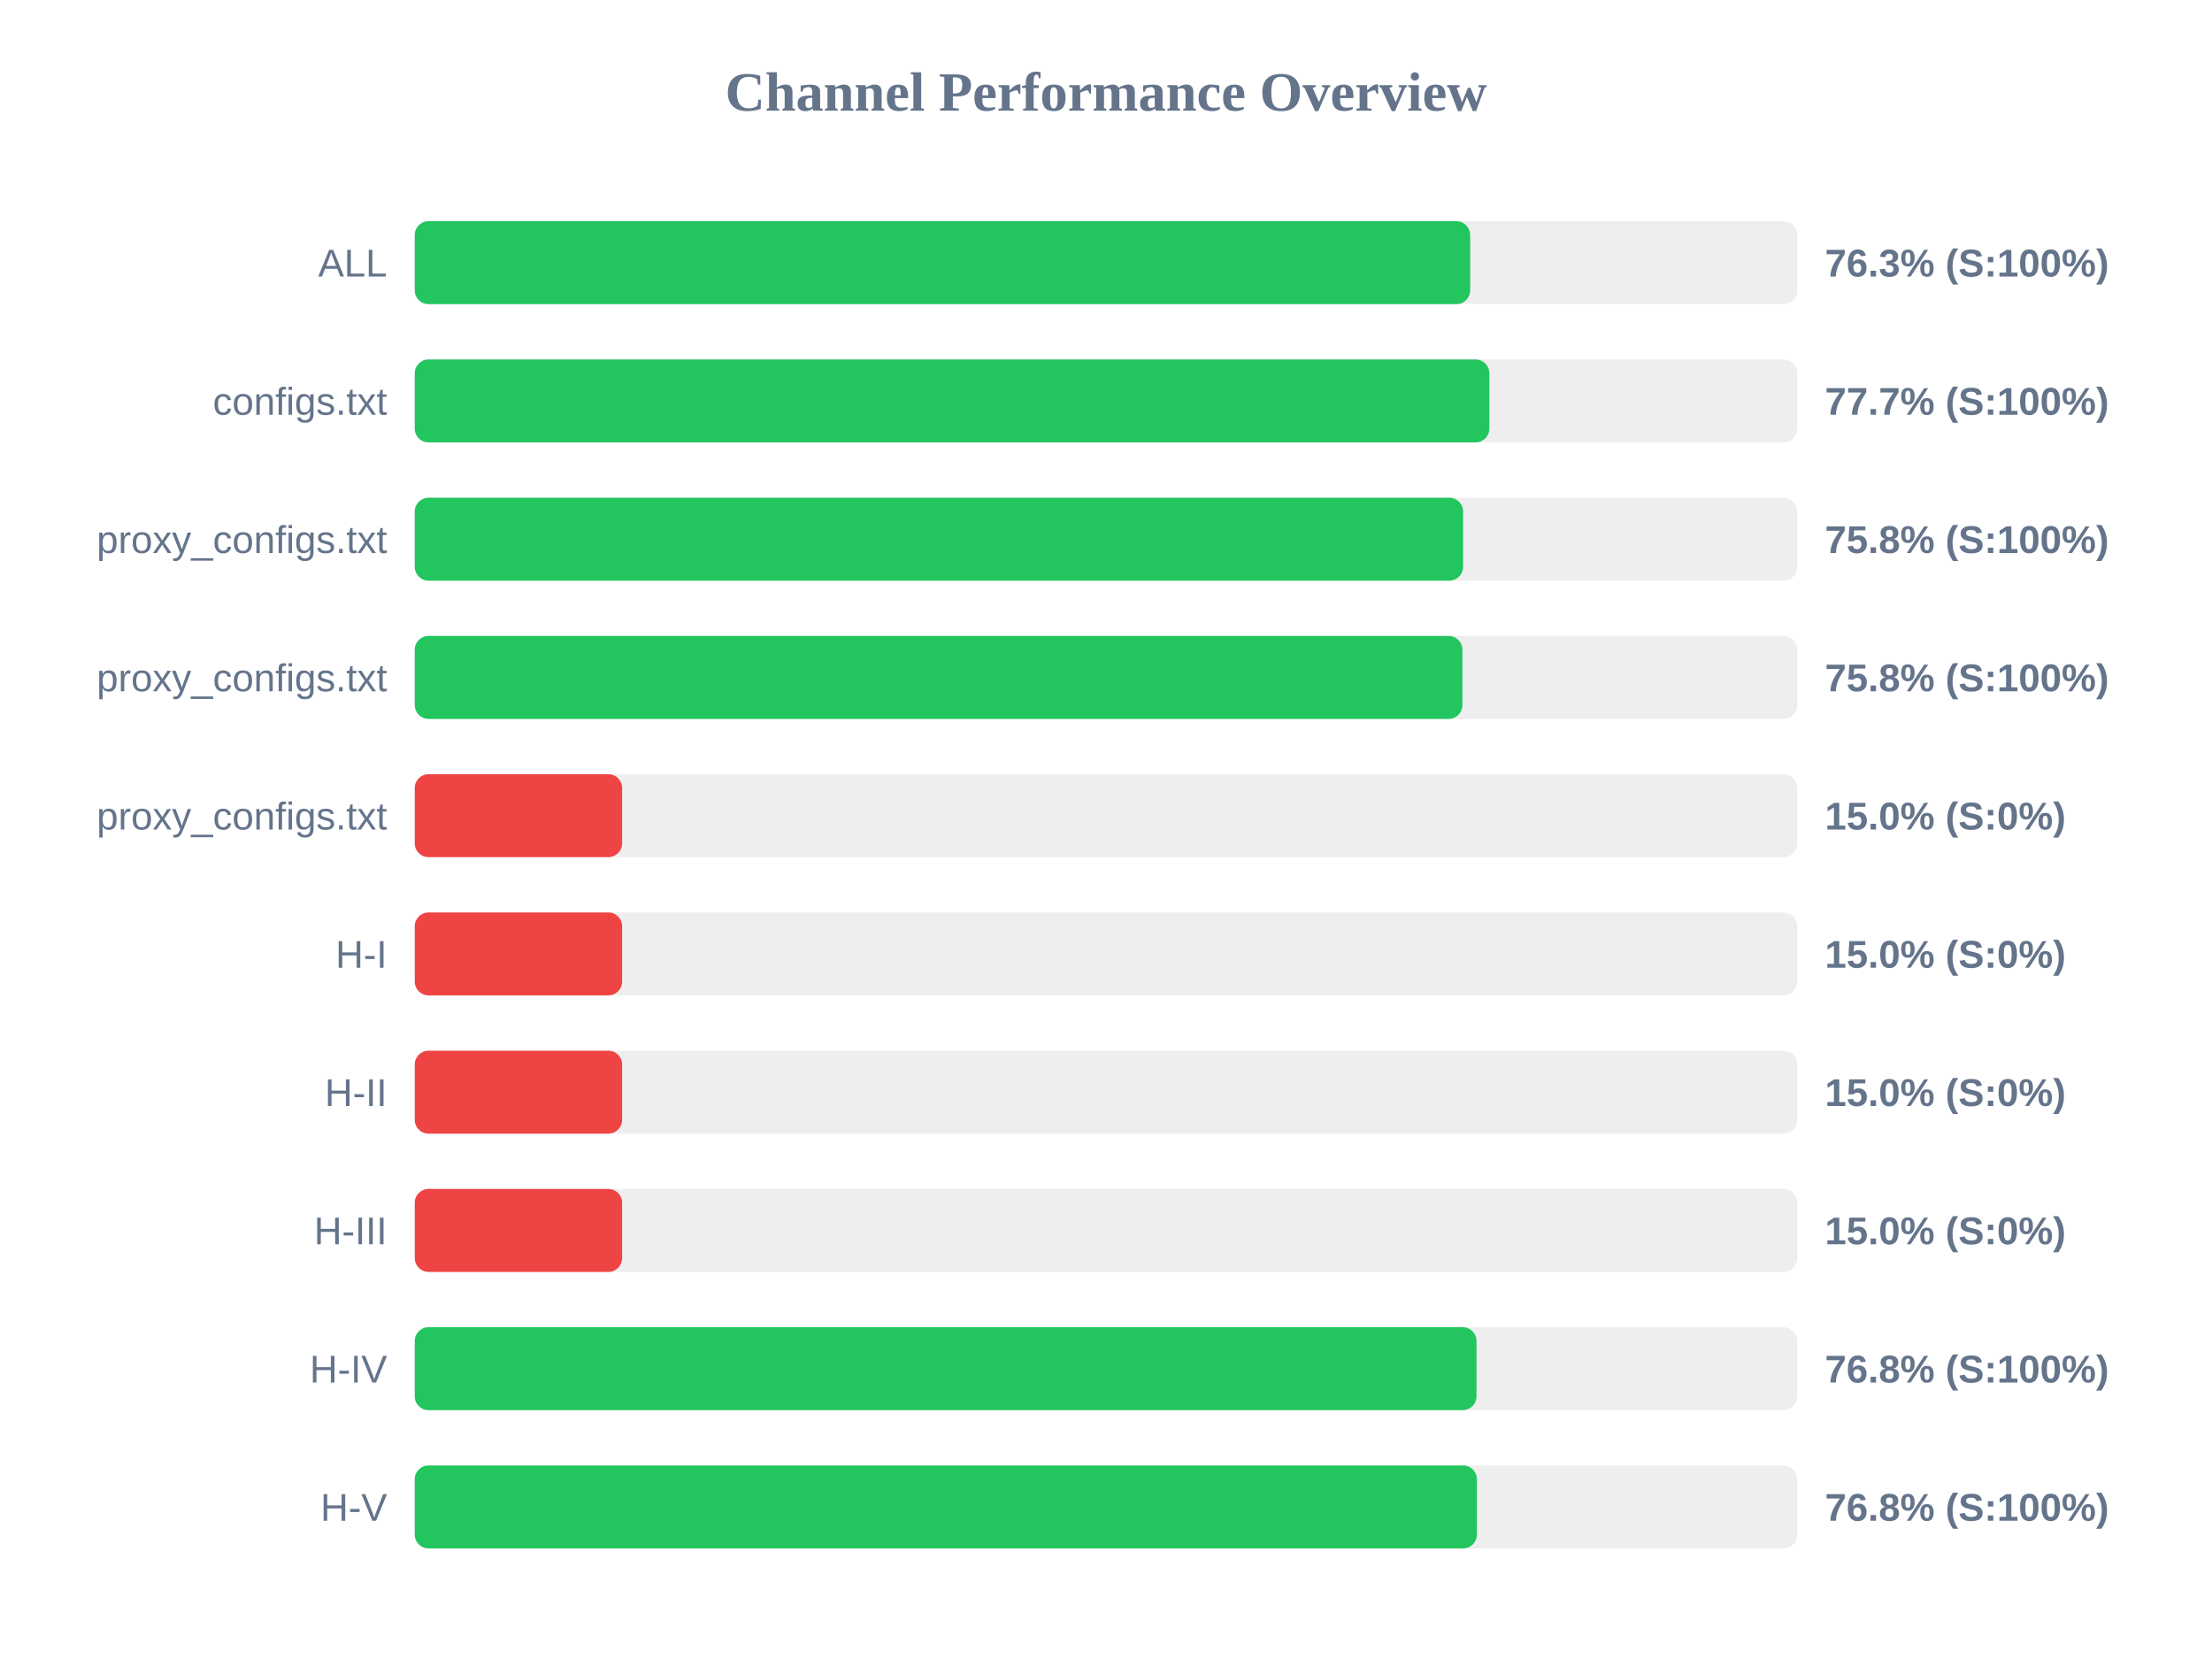
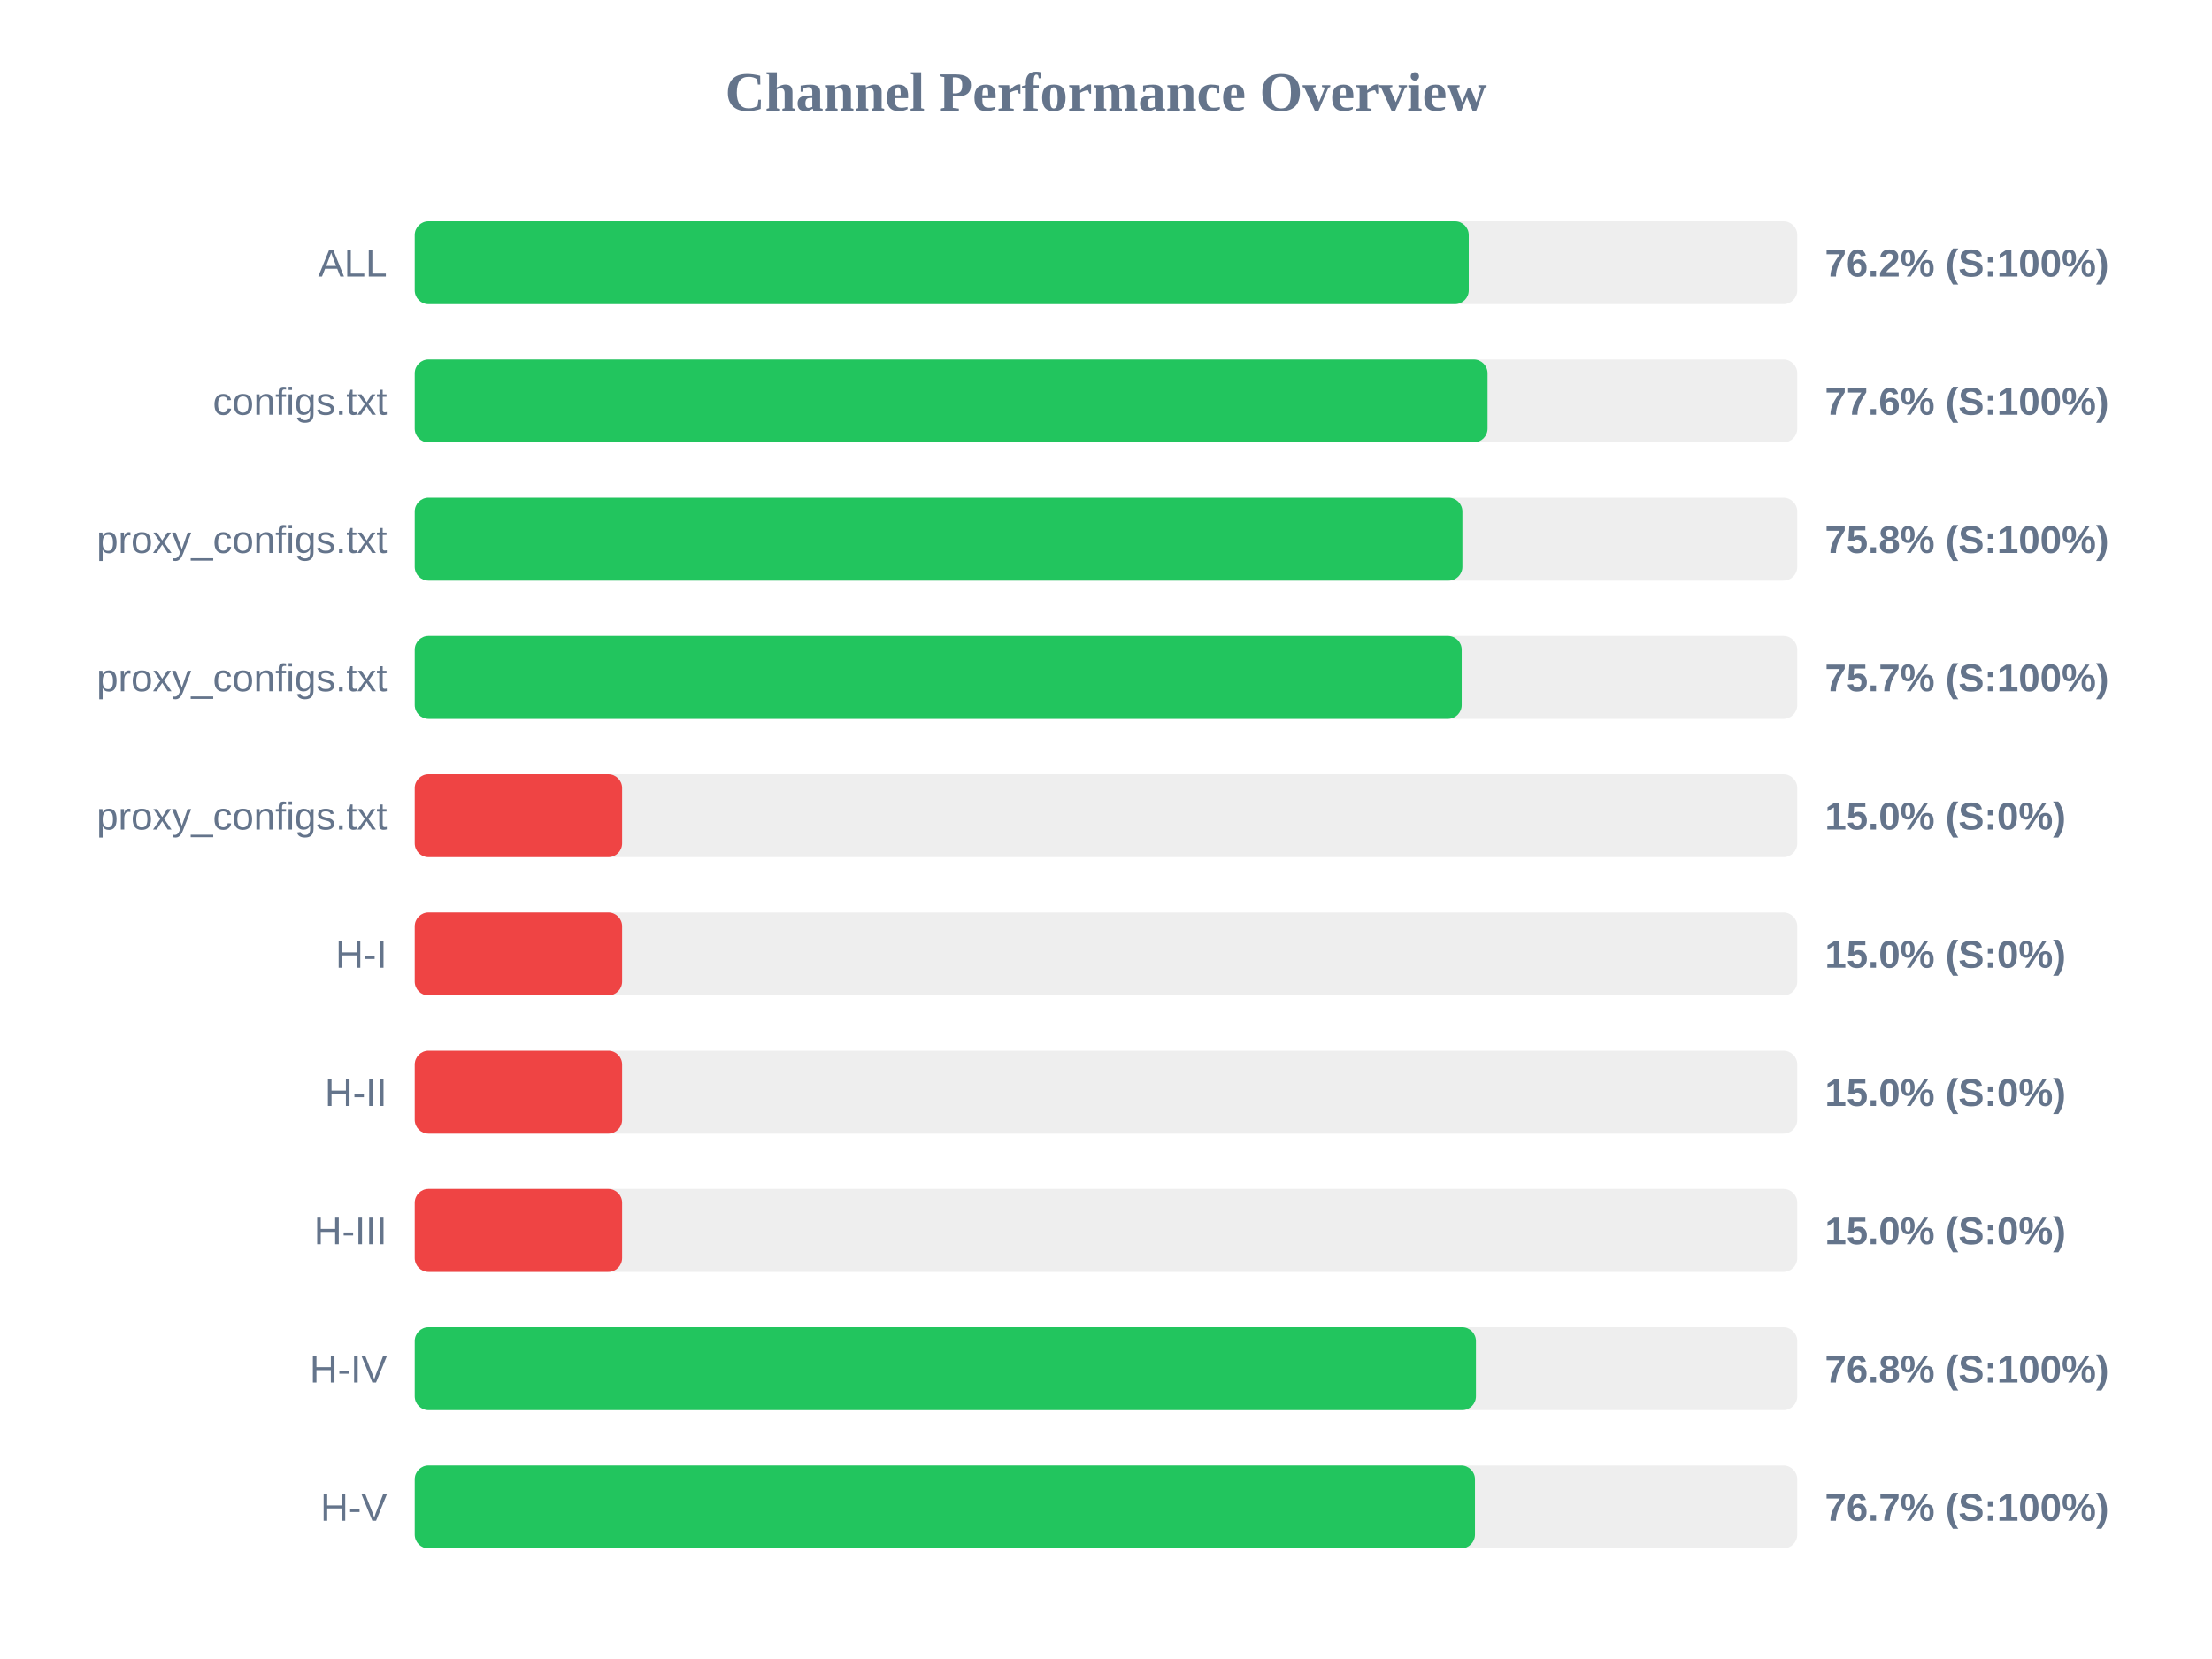
<svg xmlns="http://www.w3.org/2000/svg" width="800" height="600" version="1.1">
  <style>
        .row { font: 14px Arial; fill: #64748b; }
        .score { font: bold 14px Arial; fill: #64748b; }
    </style>
  <text x="400" y="40" text-anchor="middle" font-size="20px" font-weight="bold" fill="#64748b">Channel Performance Overview</text>
  <rect x="150" y="80" width="500" height="30" fill="#eee" rx="5" />
-   <rect x="150" y="80" width="381.7" height="30" fill="#22c55e" rx="5" />
+   <rect x="150" y="80" width="381.2" height="30" fill="#22c55e" rx="5" />
  <text x="140" y="100" text-anchor="end" class="row">ALL</text>
-   <text x="660" y="100" text-anchor="start" class="score">76.3% (S:100%)</text>
+   <text x="660" y="100" text-anchor="start" class="score">76.2% (S:100%)</text>
  <rect x="150" y="130" width="500" height="30" fill="#eee" rx="5" />
-   <rect x="150" y="130" width="388.65" height="30" fill="#22c55e" rx="5" />
+   <rect x="150" y="130" width="388.0" height="30" fill="#22c55e" rx="5" />
  <text x="140" y="150" text-anchor="end" class="row">configs.txt</text>
-   <text x="660" y="150" text-anchor="start" class="score">77.7% (S:100%)</text>
+   <text x="660" y="150" text-anchor="start" class="score">77.6% (S:100%)</text>
  <rect x="150" y="180" width="500" height="30" fill="#eee" rx="5" />
-   <rect x="150" y="180" width="379.15" height="30" fill="#22c55e" rx="5" />
+   <rect x="150" y="180" width="378.9" height="30" fill="#22c55e" rx="5" />
  <text x="140" y="200" text-anchor="end" class="row">proxy_configs.txt</text>
  <text x="660" y="200" text-anchor="start" class="score">75.8% (S:100%)</text>
  <rect x="150" y="230" width="500" height="30" fill="#eee" rx="5" />
-   <rect x="150" y="230" width="378.9" height="30" fill="#22c55e" rx="5" />
+   <rect x="150" y="230" width="378.65" height="30" fill="#22c55e" rx="5" />
  <text x="140" y="250" text-anchor="end" class="row">proxy_configs.txt</text>
-   <text x="660" y="250" text-anchor="start" class="score">75.8% (S:100%)</text>
+   <text x="660" y="250" text-anchor="start" class="score">75.7% (S:100%)</text>
  <rect x="150" y="280" width="500" height="30" fill="#eee" rx="5" />
  <rect x="150" y="280" width="75.0" height="30" fill="#ef4444" rx="5" />
  <text x="140" y="300" text-anchor="end" class="row">proxy_configs.txt</text>
  <text x="660" y="300" text-anchor="start" class="score">15.0% (S:0%)</text>
  <rect x="150" y="330" width="500" height="30" fill="#eee" rx="5" />
  <rect x="150" y="330" width="75.0" height="30" fill="#ef4444" rx="5" />
  <text x="140" y="350" text-anchor="end" class="row">H-I</text>
  <text x="660" y="350" text-anchor="start" class="score">15.0% (S:0%)</text>
  <rect x="150" y="380" width="500" height="30" fill="#eee" rx="5" />
  <rect x="150" y="380" width="75.0" height="30" fill="#ef4444" rx="5" />
  <text x="140" y="400" text-anchor="end" class="row">H-II</text>
  <text x="660" y="400" text-anchor="start" class="score">15.0% (S:0%)</text>
  <rect x="150" y="430" width="500" height="30" fill="#eee" rx="5" />
  <rect x="150" y="430" width="75.0" height="30" fill="#ef4444" rx="5" />
  <text x="140" y="450" text-anchor="end" class="row">H-III</text>
  <text x="660" y="450" text-anchor="start" class="score">15.0% (S:0%)</text>
  <rect x="150" y="480" width="500" height="30" fill="#eee" rx="5" />
-   <rect x="150" y="480" width="384.0" height="30" fill="#22c55e" rx="5" />
+   <rect x="150" y="480" width="383.8" height="30" fill="#22c55e" rx="5" />
  <text x="140" y="500" text-anchor="end" class="row">H-IV</text>
  <text x="660" y="500" text-anchor="start" class="score">76.8% (S:100%)</text>
  <rect x="150" y="530" width="500" height="30" fill="#eee" rx="5" />
-   <rect x="150" y="530" width="384.15" height="30" fill="#22c55e" rx="5" />
+   <rect x="150" y="530" width="383.45" height="30" fill="#22c55e" rx="5" />
  <text x="140" y="550" text-anchor="end" class="row">H-V</text>
-   <text x="660" y="550" text-anchor="start" class="score">76.8% (S:100%)</text>
+   <text x="660" y="550" text-anchor="start" class="score">76.7% (S:100%)</text>
</svg>
